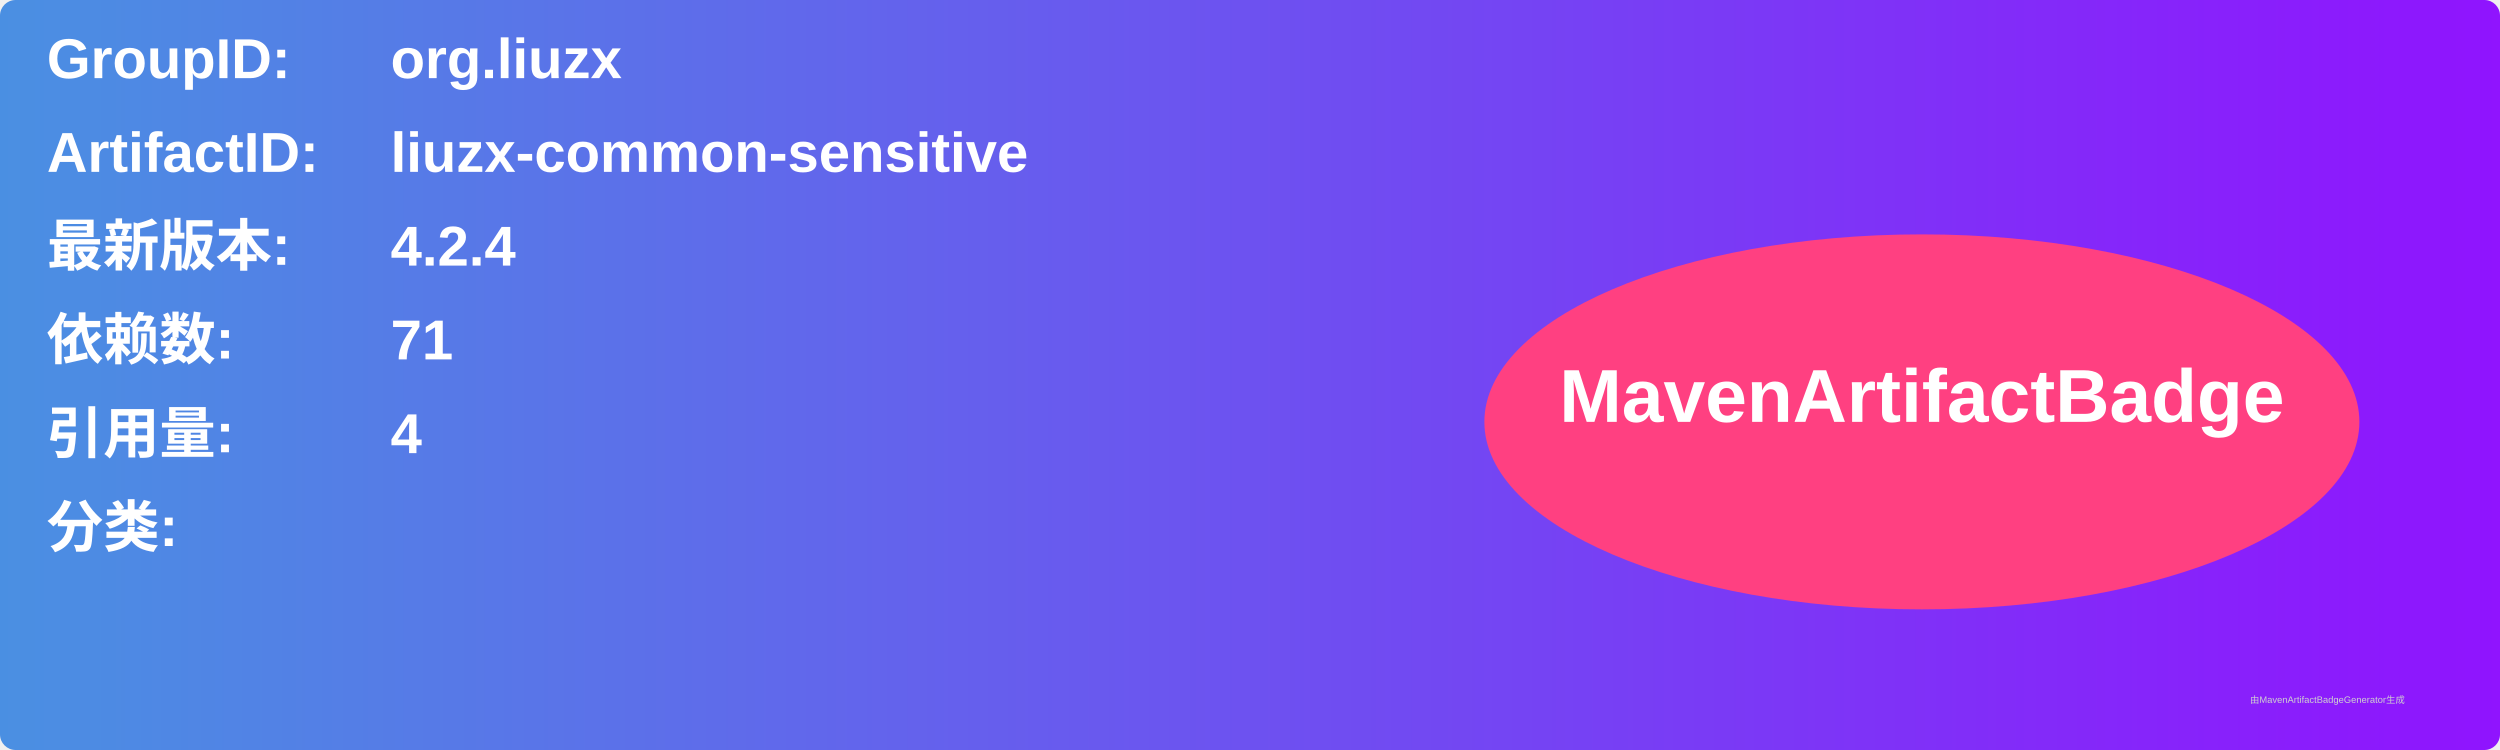
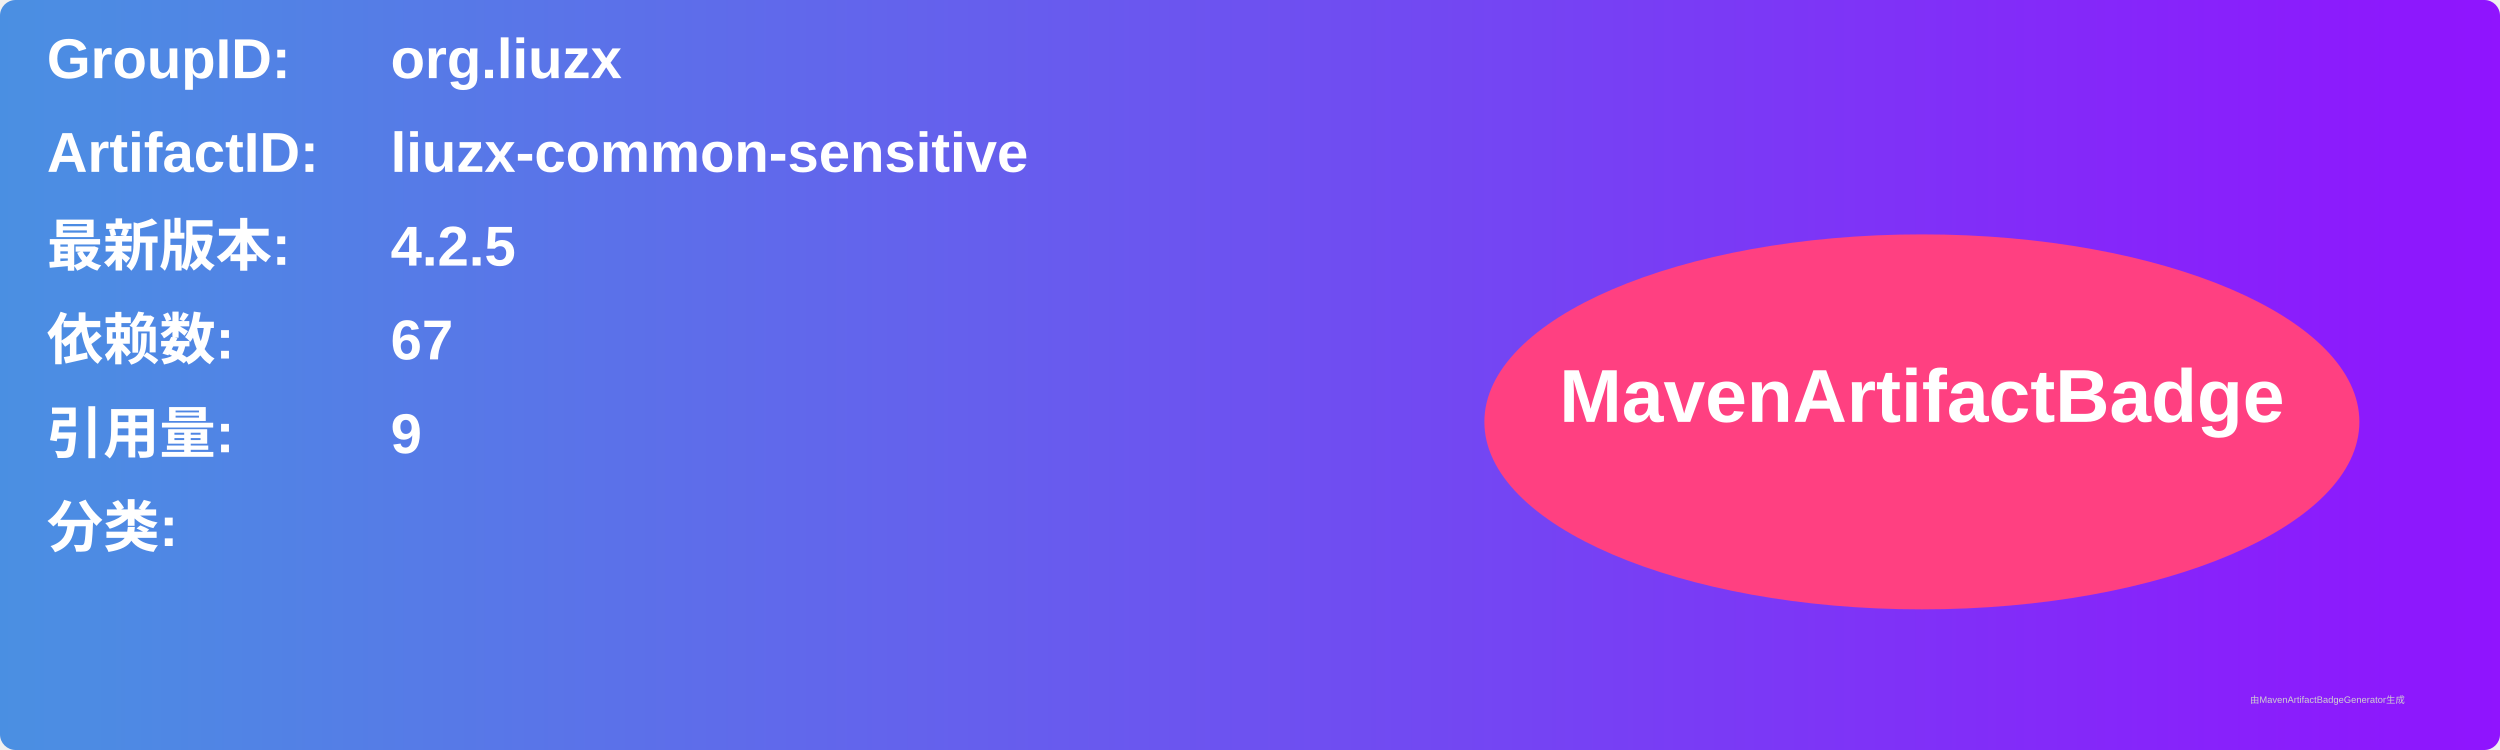
<svg xmlns="http://www.w3.org/2000/svg" width="800" height="240" viewBox="0 0 800 240">
  <linearGradient id="grad" x1="0%" y1="0%" x2="100%" y2="0%">
    <stop offset="0%" stop-color="#4a90e2" />
    <stop offset="100%" stop-color="#9013fe" />
  </linearGradient>
  <rect width="100%" height="100%" rx="5" ry="5" fill="url(#grad)" />
  <g transform="translate(15, 15)">
    <text x="0" y="10" font-family="Arial" font-size="18" fill="white" font-weight="bold" width="260">GroupID:</text>
    <text x="110" y="10" font-family="Arial" font-size="18" fill="white" font-weight="bold" width="460">org.liuzx</text>
    <text x="0" y="40" font-family="Arial" font-size="18" fill="white" font-weight="bold" width="260">ArtifactID:</text>
    <text x="110" y="40" font-family="Arial" font-size="18" fill="white" font-weight="bold" width="460">liuzx-common-sensitive</text>
    <text x="0" y="70" font-family="Arial" font-size="18" fill="white" font-weight="bold">最新版本:</text>
    <text x="110" y="70" font-family="Arial" font-size="18" fill="white" font-weight="bold">
-       <tspan font-weight="bold">4.2.4</tspan>
+       <tspan font-weight="bold">4.2.5</tspan>
    </text>
    <text x="0" y="100" font-family="Arial" font-size="18" fill="white" font-weight="bold">依赖数: </text>
    <text x="110" y="100" font-family="Arial" font-size="18" fill="white">
-       <tspan font-weight="bold">71</tspan>
+       <tspan font-weight="bold">67</tspan>
    </text>
    <text x="0" y="130" font-family="Arial" font-size="18" fill="white" font-weight="bold">引用量: </text>
    <text x="110" y="130" font-family="Arial" font-size="18" fill="white">
-       <tspan font-weight="bold">4</tspan>
+       <tspan font-weight="bold">9</tspan>
    </text>
    <text x="0" y="160" font-family="Arial" font-size="18" fill="white" font-weight="bold">分类:</text>
    <text x="10" y="190" font-family="Arial" font-size="10" fill="white">
      <tspan font-weight="bold" />
    </text>
    <ellipse cx="600" cy="120" rx="140" ry="60" fill="#ff4081" />
    <text x="600" y="120" text-anchor="middle" font-family="Arial" font-size="24" fill="white" font-weight="bold">MavenArtifactBadge</text>
  </g>
  <text x="720" y="225" font-family="Arial" font-size="3" fill="#d0d0d0">由MavenArtifactBadgeGenerator生成</text>
</svg>
